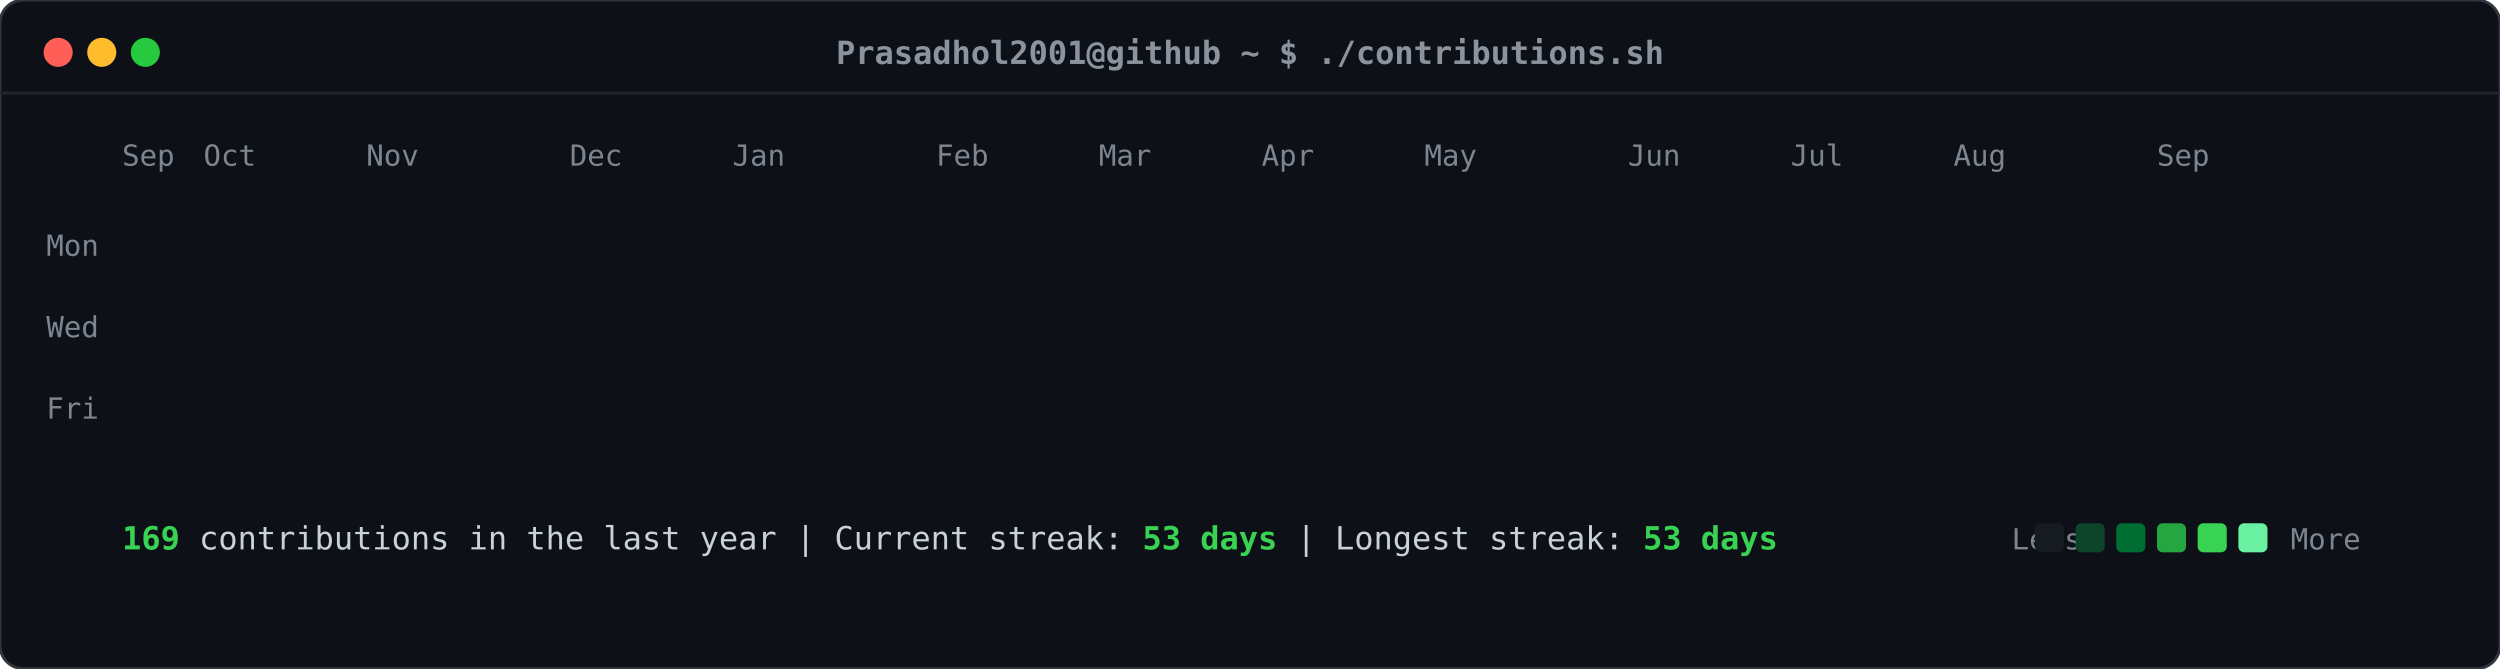
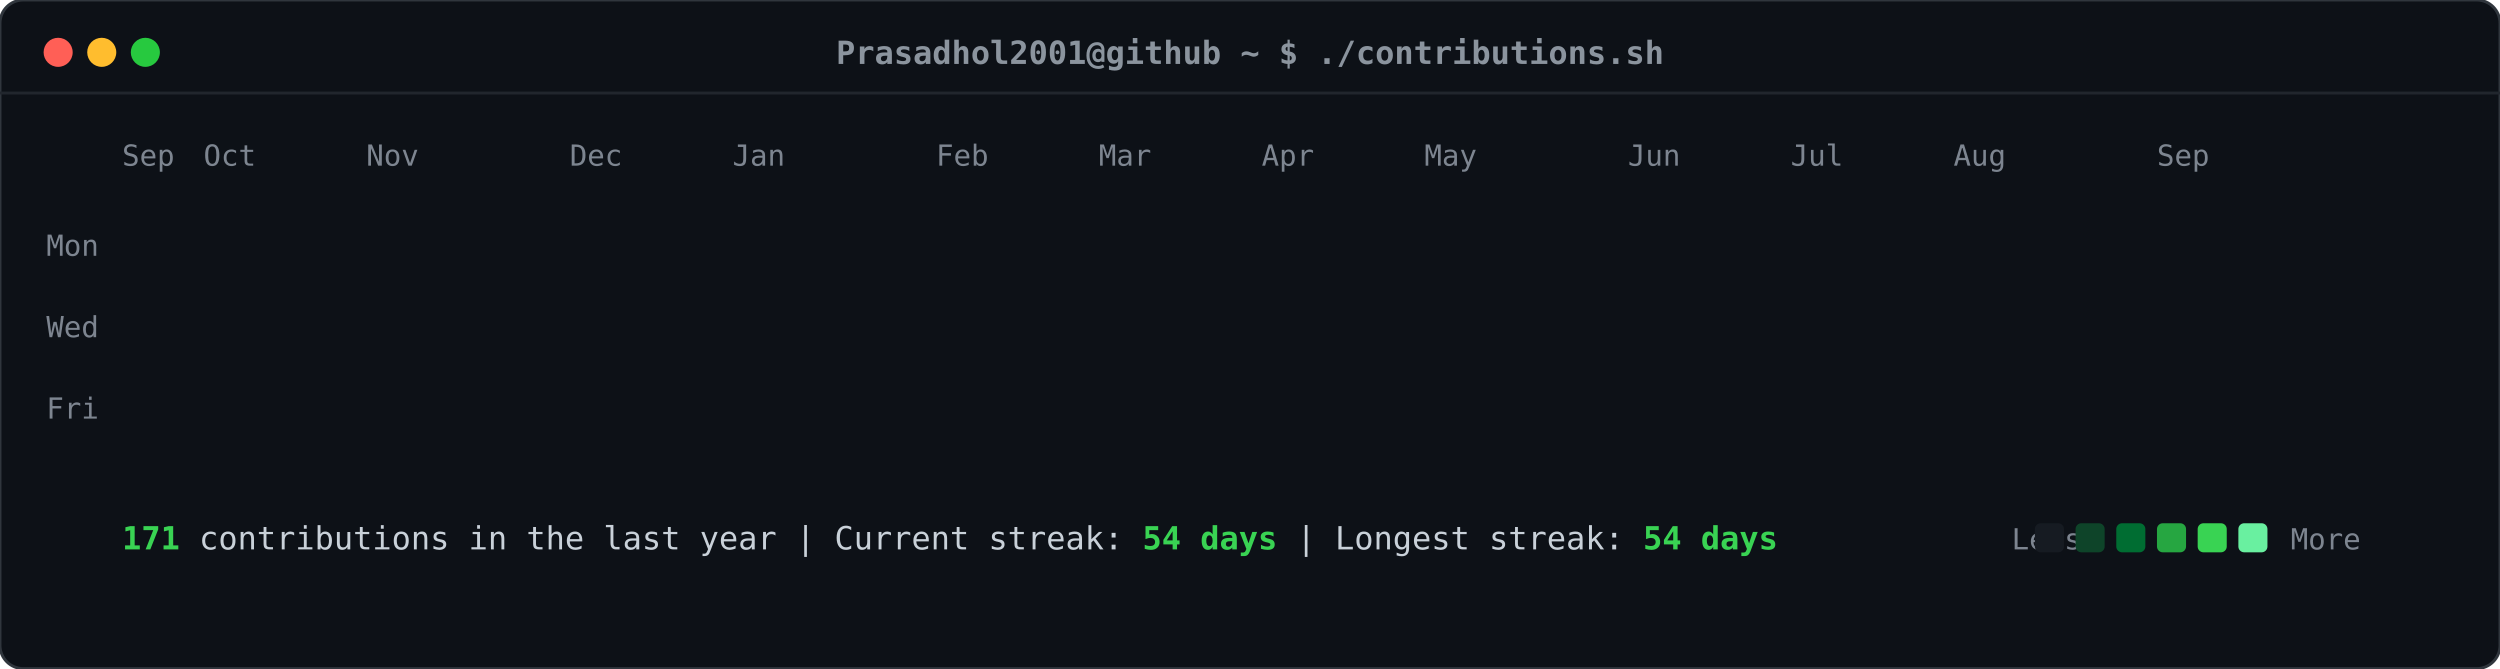
<svg xmlns="http://www.w3.org/2000/svg" viewBox="0 0 860 230" width="860" height="230">
  <defs>
    <style>
    .card-bg { fill: #0d1117; rx: 8px; ry: 8px; stroke: #30363d; stroke-width: 1px; }
    .header-dot { rx: 50%; ry: 50%; }
    .title-text { font-family: ui-monospace, SFMono-Regular, "SF Mono", Menlo, Consolas, monospace; font-size: 11px; fill: #8b949e; font-weight: 600; }
    .label-text { font-family: ui-monospace, SFMono-Regular, "SF Mono", Menlo, Consolas, monospace; font-size: 10px; fill: #7d8590; }
    .stat-text { font-family: ui-monospace, SFMono-Regular, "SF Mono", Menlo, Consolas, monospace; font-size: 11px; fill: #c9d1d9; }
    .stat-bold { font-weight: bold; fill: #39d353; }
    .day-rect { rx: 2.5px; ry: 2.5px; opacity: 0; transform: translateY(-6px); animation: slideIn 0.3s ease-out forwards; }
    @keyframes slideIn { to { opacity: 1; transform: translateY(0); } }
  </style>
  </defs>
  <rect class="card-bg" width="860" height="230" />
  <circle class="header-dot" cx="20" cy="18" r="5" fill="#ff5f56" />
  <circle class="header-dot" cx="35" cy="18" r="5" fill="#ffbd2e" />
  <circle class="header-dot" cx="50" cy="18" r="5" fill="#27c93f" />
  <text class="title-text" x="430" y="22" text-anchor="middle">Prasadhol2001@github ~ $ ./contributions.sh</text>
  <line x1="0" y1="32" x2="860" y2="32" stroke="#21262d" stroke-width="1" />
  <text class="label-text" x="34" y="88" text-anchor="end">Mon</text>
  <text class="label-text" x="34" y="116" text-anchor="end">Wed</text>
  <text class="label-text" x="34" y="144" text-anchor="end">Fri</text>
  <text class="label-text" x="42" y="57">Sep</text>
  <text class="label-text" x="70" y="57">Oct</text>
  <text class="label-text" x="126" y="57">Nov</text>
  <text class="label-text" x="196" y="57">Dec</text>
  <text class="label-text" x="252" y="57">Jan</text>
  <text class="label-text" x="322" y="57">Feb</text>
  <text class="label-text" x="378" y="57">Mar</text>
  <text class="label-text" x="434" y="57">Apr</text>
  <text class="label-text" x="490" y="57">May</text>
  <text class="label-text" x="560" y="57">Jun</text>
  <text class="label-text" x="616" y="57">Jul</text>
  <text class="label-text" x="672" y="57">Aug</text>
  <text class="label-text" x="742" y="57">Sep</text>
  <rect class="day-rect" x="42" y="65" width="11" height="11" fill="#161b22" style="animation-delay: 0.050s;" />
  <rect class="day-rect" x="42" y="79" width="11" height="11" fill="#161b22" style="animation-delay: 0.065s;" />
  <rect class="day-rect" x="42" y="93" width="11" height="11" fill="#161b22" style="animation-delay: 0.080s;" />
  <rect class="day-rect" x="42" y="107" width="11" height="11" fill="#161b22" style="animation-delay: 0.095s;" />
  <rect class="day-rect" x="42" y="121" width="11" height="11" fill="#161b22" style="animation-delay: 0.110s;" />
  <rect class="day-rect" x="42" y="135" width="11" height="11" fill="#161b22" style="animation-delay: 0.125s;" />
  <rect class="day-rect" x="42" y="149" width="11" height="11" fill="#161b22" style="animation-delay: 0.140s;" />
  <rect class="day-rect" x="56" y="65" width="11" height="11" fill="#161b22" style="animation-delay: 0.062s;" />
  <rect class="day-rect" x="56" y="79" width="11" height="11" fill="#161b22" style="animation-delay: 0.077s;" />
  <rect class="day-rect" x="56" y="93" width="11" height="11" fill="#161b22" style="animation-delay: 0.092s;" />
  <rect class="day-rect" x="56" y="107" width="11" height="11" fill="#161b22" style="animation-delay: 0.107s;" />
  <rect class="day-rect" x="56" y="121" width="11" height="11" fill="#161b22" style="animation-delay: 0.122s;" />
  <rect class="day-rect" x="56" y="135" width="11" height="11" fill="#161b22" style="animation-delay: 0.137s;" />
  <rect class="day-rect" x="56" y="149" width="11" height="11" fill="#161b22" style="animation-delay: 0.152s;" />
  <rect class="day-rect" x="70" y="65" width="11" height="11" fill="#161b22" style="animation-delay: 0.074s;" />
  <rect class="day-rect" x="70" y="79" width="11" height="11" fill="#161b22" style="animation-delay: 0.089s;" />
  <rect class="day-rect" x="70" y="93" width="11" height="11" fill="#161b22" style="animation-delay: 0.104s;" />
  <rect class="day-rect" x="70" y="107" width="11" height="11" fill="#161b22" style="animation-delay: 0.119s;" />
  <rect class="day-rect" x="70" y="121" width="11" height="11" fill="#161b22" style="animation-delay: 0.134s;" />
  <rect class="day-rect" x="70" y="135" width="11" height="11" fill="#161b22" style="animation-delay: 0.149s;" />
  <rect class="day-rect" x="70" y="149" width="11" height="11" fill="#161b22" style="animation-delay: 0.164s;" />
  <rect class="day-rect" x="84" y="65" width="11" height="11" fill="#161b22" style="animation-delay: 0.086s;" />
  <rect class="day-rect" x="84" y="79" width="11" height="11" fill="#161b22" style="animation-delay: 0.101s;" />
  <rect class="day-rect" x="84" y="93" width="11" height="11" fill="#161b22" style="animation-delay: 0.116s;" />
  <rect class="day-rect" x="84" y="107" width="11" height="11" fill="#161b22" style="animation-delay: 0.131s;" />
  <rect class="day-rect" x="84" y="121" width="11" height="11" fill="#161b22" style="animation-delay: 0.146s;" />
  <rect class="day-rect" x="84" y="135" width="11" height="11" fill="#161b22" style="animation-delay: 0.161s;" />
  <rect class="day-rect" x="84" y="149" width="11" height="11" fill="#161b22" style="animation-delay: 0.176s;" />
  <rect class="day-rect" x="98" y="65" width="11" height="11" fill="#161b22" style="animation-delay: 0.098s;" />
  <rect class="day-rect" x="98" y="79" width="11" height="11" fill="#161b22" style="animation-delay: 0.113s;" />
  <rect class="day-rect" x="98" y="93" width="11" height="11" fill="#161b22" style="animation-delay: 0.128s;" />
  <rect class="day-rect" x="98" y="107" width="11" height="11" fill="#161b22" style="animation-delay: 0.143s;" />
  <rect class="day-rect" x="98" y="121" width="11" height="11" fill="#161b22" style="animation-delay: 0.158s;" />
  <rect class="day-rect" x="98" y="135" width="11" height="11" fill="#161b22" style="animation-delay: 0.173s;" />
  <rect class="day-rect" x="98" y="149" width="11" height="11" fill="#161b22" style="animation-delay: 0.188s;" />
  <rect class="day-rect" x="112" y="65" width="11" height="11" fill="#161b22" style="animation-delay: 0.110s;" />
  <rect class="day-rect" x="112" y="79" width="11" height="11" fill="#161b22" style="animation-delay: 0.125s;" />
  <rect class="day-rect" x="112" y="93" width="11" height="11" fill="#161b22" style="animation-delay: 0.140s;" />
  <rect class="day-rect" x="112" y="107" width="11" height="11" fill="#161b22" style="animation-delay: 0.155s;" />
  <rect class="day-rect" x="112" y="121" width="11" height="11" fill="#161b22" style="animation-delay: 0.170s;" />
  <rect class="day-rect" x="112" y="135" width="11" height="11" fill="#161b22" style="animation-delay: 0.185s;" />
  <rect class="day-rect" x="112" y="149" width="11" height="11" fill="#161b22" style="animation-delay: 0.200s;" />
  <rect class="day-rect" x="126" y="65" width="11" height="11" fill="#161b22" style="animation-delay: 0.122s;" />
  <rect class="day-rect" x="126" y="79" width="11" height="11" fill="#161b22" style="animation-delay: 0.137s;" />
  <rect class="day-rect" x="126" y="93" width="11" height="11" fill="#161b22" style="animation-delay: 0.152s;" />
  <rect class="day-rect" x="126" y="107" width="11" height="11" fill="#161b22" style="animation-delay: 0.167s;" />
  <rect class="day-rect" x="126" y="121" width="11" height="11" fill="#161b22" style="animation-delay: 0.182s;" />
  <rect class="day-rect" x="126" y="135" width="11" height="11" fill="#161b22" style="animation-delay: 0.197s;" />
  <rect class="day-rect" x="126" y="149" width="11" height="11" fill="#161b22" style="animation-delay: 0.212s;" />
  <rect class="day-rect" x="140" y="65" width="11" height="11" fill="#161b22" style="animation-delay: 0.134s;" />
  <rect class="day-rect" x="140" y="79" width="11" height="11" fill="#161b22" style="animation-delay: 0.149s;" />
  <rect class="day-rect" x="140" y="93" width="11" height="11" fill="#161b22" style="animation-delay: 0.164s;" />
  <rect class="day-rect" x="140" y="107" width="11" height="11" fill="#161b22" style="animation-delay: 0.179s;" />
  <rect class="day-rect" x="140" y="121" width="11" height="11" fill="#161b22" style="animation-delay: 0.194s;" />
  <rect class="day-rect" x="140" y="135" width="11" height="11" fill="#161b22" style="animation-delay: 0.209s;" />
  <rect class="day-rect" x="140" y="149" width="11" height="11" fill="#161b22" style="animation-delay: 0.224s;" />
  <rect class="day-rect" x="154" y="65" width="11" height="11" fill="#161b22" style="animation-delay: 0.146s;" />
  <rect class="day-rect" x="154" y="79" width="11" height="11" fill="#161b22" style="animation-delay: 0.161s;" />
  <rect class="day-rect" x="154" y="93" width="11" height="11" fill="#161b22" style="animation-delay: 0.176s;" />
  <rect class="day-rect" x="154" y="107" width="11" height="11" fill="#161b22" style="animation-delay: 0.191s;" />
  <rect class="day-rect" x="154" y="121" width="11" height="11" fill="#161b22" style="animation-delay: 0.206s;" />
  <rect class="day-rect" x="154" y="135" width="11" height="11" fill="#161b22" style="animation-delay: 0.221s;" />
  <rect class="day-rect" x="154" y="149" width="11" height="11" fill="#161b22" style="animation-delay: 0.236s;" />
  <rect class="day-rect" x="168" y="65" width="11" height="11" fill="#161b22" style="animation-delay: 0.158s;" />
  <rect class="day-rect" x="168" y="79" width="11" height="11" fill="#161b22" style="animation-delay: 0.173s;" />
  <rect class="day-rect" x="168" y="93" width="11" height="11" fill="#161b22" style="animation-delay: 0.188s;" />
  <rect class="day-rect" x="168" y="107" width="11" height="11" fill="#161b22" style="animation-delay: 0.203s;" />
  <rect class="day-rect" x="168" y="121" width="11" height="11" fill="#161b22" style="animation-delay: 0.218s;" />
  <rect class="day-rect" x="168" y="135" width="11" height="11" fill="#161b22" style="animation-delay: 0.233s;" />
  <rect class="day-rect" x="168" y="149" width="11" height="11" fill="#161b22" style="animation-delay: 0.248s;" />
  <rect class="day-rect" x="182" y="65" width="11" height="11" fill="#161b22" style="animation-delay: 0.170s;" />
  <rect class="day-rect" x="182" y="79" width="11" height="11" fill="#161b22" style="animation-delay: 0.185s;" />
  <rect class="day-rect" x="182" y="93" width="11" height="11" fill="#161b22" style="animation-delay: 0.200s;" />
  <rect class="day-rect" x="182" y="107" width="11" height="11" fill="#161b22" style="animation-delay: 0.215s;" />
  <rect class="day-rect" x="182" y="121" width="11" height="11" fill="#161b22" style="animation-delay: 0.230s;" />
  <rect class="day-rect" x="182" y="135" width="11" height="11" fill="#161b22" style="animation-delay: 0.245s;" />
  <rect class="day-rect" x="182" y="149" width="11" height="11" fill="#161b22" style="animation-delay: 0.260s;" />
  <rect class="day-rect" x="196" y="65" width="11" height="11" fill="#161b22" style="animation-delay: 0.182s;" />
  <rect class="day-rect" x="196" y="79" width="11" height="11" fill="#161b22" style="animation-delay: 0.197s;" />
  <rect class="day-rect" x="196" y="93" width="11" height="11" fill="#161b22" style="animation-delay: 0.212s;" />
  <rect class="day-rect" x="196" y="107" width="11" height="11" fill="#161b22" style="animation-delay: 0.227s;" />
  <rect class="day-rect" x="196" y="121" width="11" height="11" fill="#161b22" style="animation-delay: 0.242s;" />
  <rect class="day-rect" x="196" y="135" width="11" height="11" fill="#161b22" style="animation-delay: 0.257s;" />
  <rect class="day-rect" x="196" y="149" width="11" height="11" fill="#161b22" style="animation-delay: 0.272s;" />
  <rect class="day-rect" x="210" y="65" width="11" height="11" fill="#161b22" style="animation-delay: 0.194s;" />
  <rect class="day-rect" x="210" y="79" width="11" height="11" fill="#161b22" style="animation-delay: 0.209s;" />
  <rect class="day-rect" x="210" y="93" width="11" height="11" fill="#161b22" style="animation-delay: 0.224s;" />
  <rect class="day-rect" x="210" y="107" width="11" height="11" fill="#161b22" style="animation-delay: 0.239s;" />
  <rect class="day-rect" x="210" y="121" width="11" height="11" fill="#161b22" style="animation-delay: 0.254s;" />
  <rect class="day-rect" x="210" y="135" width="11" height="11" fill="#161b22" style="animation-delay: 0.269s;" />
  <rect class="day-rect" x="210" y="149" width="11" height="11" fill="#161b22" style="animation-delay: 0.284s;" />
  <rect class="day-rect" x="224" y="65" width="11" height="11" fill="#161b22" style="animation-delay: 0.206s;" />
  <rect class="day-rect" x="224" y="79" width="11" height="11" fill="#161b22" style="animation-delay: 0.221s;" />
  <rect class="day-rect" x="224" y="93" width="11" height="11" fill="#161b22" style="animation-delay: 0.236s;" />
  <rect class="day-rect" x="224" y="107" width="11" height="11" fill="#161b22" style="animation-delay: 0.251s;" />
  <rect class="day-rect" x="224" y="121" width="11" height="11" fill="#161b22" style="animation-delay: 0.266s;" />
  <rect class="day-rect" x="224" y="135" width="11" height="11" fill="#161b22" style="animation-delay: 0.281s;" />
  <rect class="day-rect" x="224" y="149" width="11" height="11" fill="#161b22" style="animation-delay: 0.296s;" />
  <rect class="day-rect" x="238" y="65" width="11" height="11" fill="#161b22" style="animation-delay: 0.218s;" />
  <rect class="day-rect" x="238" y="79" width="11" height="11" fill="#161b22" style="animation-delay: 0.233s;" />
  <rect class="day-rect" x="238" y="93" width="11" height="11" fill="#006d32" style="animation-delay: 0.248s;" />
  <rect class="day-rect" x="238" y="107" width="11" height="11" fill="#161b22" style="animation-delay: 0.263s;" />
  <rect class="day-rect" x="238" y="121" width="11" height="11" fill="#161b22" style="animation-delay: 0.278s;" />
  <rect class="day-rect" x="238" y="135" width="11" height="11" fill="#161b22" style="animation-delay: 0.293s;" />
  <rect class="day-rect" x="238" y="149" width="11" height="11" fill="#161b22" style="animation-delay: 0.308s;" />
  <rect class="day-rect" x="252" y="65" width="11" height="11" fill="#161b22" style="animation-delay: 0.230s;" />
  <rect class="day-rect" x="252" y="79" width="11" height="11" fill="#161b22" style="animation-delay: 0.245s;" />
  <rect class="day-rect" x="252" y="93" width="11" height="11" fill="#161b22" style="animation-delay: 0.260s;" />
  <rect class="day-rect" x="252" y="107" width="11" height="11" fill="#161b22" style="animation-delay: 0.275s;" />
  <rect class="day-rect" x="252" y="121" width="11" height="11" fill="#161b22" style="animation-delay: 0.290s;" />
  <rect class="day-rect" x="252" y="135" width="11" height="11" fill="#161b22" style="animation-delay: 0.305s;" />
  <rect class="day-rect" x="252" y="149" width="11" height="11" fill="#161b22" style="animation-delay: 0.320s;" />
  <rect class="day-rect" x="266" y="65" width="11" height="11" fill="#161b22" style="animation-delay: 0.242s;" />
  <rect class="day-rect" x="266" y="79" width="11" height="11" fill="#161b22" style="animation-delay: 0.257s;" />
  <rect class="day-rect" x="266" y="93" width="11" height="11" fill="#161b22" style="animation-delay: 0.272s;" />
  <rect class="day-rect" x="266" y="107" width="11" height="11" fill="#161b22" style="animation-delay: 0.287s;" />
  <rect class="day-rect" x="266" y="121" width="11" height="11" fill="#161b22" style="animation-delay: 0.302s;" />
  <rect class="day-rect" x="266" y="135" width="11" height="11" fill="#161b22" style="animation-delay: 0.317s;" />
  <rect class="day-rect" x="266" y="149" width="11" height="11" fill="#161b22" style="animation-delay: 0.332s;" />
  <rect class="day-rect" x="280" y="65" width="11" height="11" fill="#161b22" style="animation-delay: 0.254s;" />
  <rect class="day-rect" x="280" y="79" width="11" height="11" fill="#161b22" style="animation-delay: 0.269s;" />
  <rect class="day-rect" x="280" y="93" width="11" height="11" fill="#161b22" style="animation-delay: 0.284s;" />
  <rect class="day-rect" x="280" y="107" width="11" height="11" fill="#161b22" style="animation-delay: 0.299s;" />
  <rect class="day-rect" x="280" y="121" width="11" height="11" fill="#161b22" style="animation-delay: 0.314s;" />
  <rect class="day-rect" x="280" y="135" width="11" height="11" fill="#161b22" style="animation-delay: 0.329s;" />
  <rect class="day-rect" x="280" y="149" width="11" height="11" fill="#161b22" style="animation-delay: 0.344s;" />
  <rect class="day-rect" x="294" y="65" width="11" height="11" fill="#161b22" style="animation-delay: 0.266s;" />
  <rect class="day-rect" x="294" y="79" width="11" height="11" fill="#161b22" style="animation-delay: 0.281s;" />
  <rect class="day-rect" x="294" y="93" width="11" height="11" fill="#161b22" style="animation-delay: 0.296s;" />
  <rect class="day-rect" x="294" y="107" width="11" height="11" fill="#161b22" style="animation-delay: 0.311s;" />
  <rect class="day-rect" x="294" y="121" width="11" height="11" fill="#161b22" style="animation-delay: 0.326s;" />
  <rect class="day-rect" x="294" y="135" width="11" height="11" fill="#161b22" style="animation-delay: 0.341s;" />
  <rect class="day-rect" x="294" y="149" width="11" height="11" fill="#161b22" style="animation-delay: 0.356s;" />
  <rect class="day-rect" x="308" y="65" width="11" height="11" fill="#161b22" style="animation-delay: 0.278s;" />
  <rect class="day-rect" x="308" y="79" width="11" height="11" fill="#161b22" style="animation-delay: 0.293s;" />
  <rect class="day-rect" x="308" y="93" width="11" height="11" fill="#161b22" style="animation-delay: 0.308s;" />
  <rect class="day-rect" x="308" y="107" width="11" height="11" fill="#161b22" style="animation-delay: 0.323s;" />
  <rect class="day-rect" x="308" y="121" width="11" height="11" fill="#161b22" style="animation-delay: 0.338s;" />
  <rect class="day-rect" x="308" y="135" width="11" height="11" fill="#161b22" style="animation-delay: 0.353s;" />
  <rect class="day-rect" x="308" y="149" width="11" height="11" fill="#161b22" style="animation-delay: 0.368s;" />
  <rect class="day-rect" x="322" y="65" width="11" height="11" fill="#161b22" style="animation-delay: 0.290s;" />
  <rect class="day-rect" x="322" y="79" width="11" height="11" fill="#161b22" style="animation-delay: 0.305s;" />
  <rect class="day-rect" x="322" y="93" width="11" height="11" fill="#161b22" style="animation-delay: 0.320s;" />
  <rect class="day-rect" x="322" y="107" width="11" height="11" fill="#161b22" style="animation-delay: 0.335s;" />
  <rect class="day-rect" x="322" y="121" width="11" height="11" fill="#161b22" style="animation-delay: 0.350s;" />
  <rect class="day-rect" x="322" y="135" width="11" height="11" fill="#161b22" style="animation-delay: 0.365s;" />
  <rect class="day-rect" x="322" y="149" width="11" height="11" fill="#161b22" style="animation-delay: 0.380s;" />
  <rect class="day-rect" x="336" y="65" width="11" height="11" fill="#161b22" style="animation-delay: 0.302s;" />
  <rect class="day-rect" x="336" y="79" width="11" height="11" fill="#161b22" style="animation-delay: 0.317s;" />
  <rect class="day-rect" x="336" y="93" width="11" height="11" fill="#161b22" style="animation-delay: 0.332s;" />
  <rect class="day-rect" x="336" y="107" width="11" height="11" fill="#161b22" style="animation-delay: 0.347s;" />
  <rect class="day-rect" x="336" y="121" width="11" height="11" fill="#161b22" style="animation-delay: 0.362s;" />
  <rect class="day-rect" x="336" y="135" width="11" height="11" fill="#161b22" style="animation-delay: 0.377s;" />
  <rect class="day-rect" x="336" y="149" width="11" height="11" fill="#161b22" style="animation-delay: 0.392s;" />
  <rect class="day-rect" x="350" y="65" width="11" height="11" fill="#161b22" style="animation-delay: 0.314s;" />
  <rect class="day-rect" x="350" y="79" width="11" height="11" fill="#161b22" style="animation-delay: 0.329s;" />
  <rect class="day-rect" x="350" y="93" width="11" height="11" fill="#161b22" style="animation-delay: 0.344s;" />
  <rect class="day-rect" x="350" y="107" width="11" height="11" fill="#161b22" style="animation-delay: 0.359s;" />
  <rect class="day-rect" x="350" y="121" width="11" height="11" fill="#161b22" style="animation-delay: 0.374s;" />
  <rect class="day-rect" x="350" y="135" width="11" height="11" fill="#161b22" style="animation-delay: 0.389s;" />
  <rect class="day-rect" x="350" y="149" width="11" height="11" fill="#161b22" style="animation-delay: 0.404s;" />
  <rect class="day-rect" x="364" y="65" width="11" height="11" fill="#161b22" style="animation-delay: 0.326s;" />
  <rect class="day-rect" x="364" y="79" width="11" height="11" fill="#161b22" style="animation-delay: 0.341s;" />
  <rect class="day-rect" x="364" y="93" width="11" height="11" fill="#161b22" style="animation-delay: 0.356s;" />
  <rect class="day-rect" x="364" y="107" width="11" height="11" fill="#161b22" style="animation-delay: 0.371s;" />
  <rect class="day-rect" x="364" y="121" width="11" height="11" fill="#161b22" style="animation-delay: 0.386s;" />
  <rect class="day-rect" x="364" y="135" width="11" height="11" fill="#161b22" style="animation-delay: 0.401s;" />
  <rect class="day-rect" x="364" y="149" width="11" height="11" fill="#161b22" style="animation-delay: 0.416s;" />
  <rect class="day-rect" x="378" y="65" width="11" height="11" fill="#161b22" style="animation-delay: 0.338s;" />
  <rect class="day-rect" x="378" y="79" width="11" height="11" fill="#161b22" style="animation-delay: 0.353s;" />
  <rect class="day-rect" x="378" y="93" width="11" height="11" fill="#161b22" style="animation-delay: 0.368s;" />
  <rect class="day-rect" x="378" y="107" width="11" height="11" fill="#161b22" style="animation-delay: 0.383s;" />
  <rect class="day-rect" x="378" y="121" width="11" height="11" fill="#161b22" style="animation-delay: 0.398s;" />
  <rect class="day-rect" x="378" y="135" width="11" height="11" fill="#161b22" style="animation-delay: 0.413s;" />
  <rect class="day-rect" x="378" y="149" width="11" height="11" fill="#161b22" style="animation-delay: 0.428s;" />
  <rect class="day-rect" x="392" y="65" width="11" height="11" fill="#161b22" style="animation-delay: 0.350s;" />
  <rect class="day-rect" x="392" y="79" width="11" height="11" fill="#161b22" style="animation-delay: 0.365s;" />
  <rect class="day-rect" x="392" y="93" width="11" height="11" fill="#161b22" style="animation-delay: 0.380s;" />
  <rect class="day-rect" x="392" y="107" width="11" height="11" fill="#161b22" style="animation-delay: 0.395s;" />
  <rect class="day-rect" x="392" y="121" width="11" height="11" fill="#161b22" style="animation-delay: 0.410s;" />
  <rect class="day-rect" x="392" y="135" width="11" height="11" fill="#161b22" style="animation-delay: 0.425s;" />
  <rect class="day-rect" x="392" y="149" width="11" height="11" fill="#161b22" style="animation-delay: 0.440s;" />
  <rect class="day-rect" x="406" y="65" width="11" height="11" fill="#161b22" style="animation-delay: 0.362s;" />
  <rect class="day-rect" x="406" y="79" width="11" height="11" fill="#161b22" style="animation-delay: 0.377s;" />
  <rect class="day-rect" x="406" y="93" width="11" height="11" fill="#161b22" style="animation-delay: 0.392s;" />
  <rect class="day-rect" x="406" y="107" width="11" height="11" fill="#161b22" style="animation-delay: 0.407s;" />
  <rect class="day-rect" x="406" y="121" width="11" height="11" fill="#161b22" style="animation-delay: 0.422s;" />
  <rect class="day-rect" x="406" y="135" width="11" height="11" fill="#161b22" style="animation-delay: 0.437s;" />
  <rect class="day-rect" x="406" y="149" width="11" height="11" fill="#161b22" style="animation-delay: 0.452s;" />
  <rect class="day-rect" x="420" y="65" width="11" height="11" fill="#161b22" style="animation-delay: 0.374s;" />
  <rect class="day-rect" x="420" y="79" width="11" height="11" fill="#161b22" style="animation-delay: 0.389s;" />
  <rect class="day-rect" x="420" y="93" width="11" height="11" fill="#161b22" style="animation-delay: 0.404s;" />
  <rect class="day-rect" x="420" y="107" width="11" height="11" fill="#161b22" style="animation-delay: 0.419s;" />
  <rect class="day-rect" x="420" y="121" width="11" height="11" fill="#161b22" style="animation-delay: 0.434s;" />
  <rect class="day-rect" x="420" y="135" width="11" height="11" fill="#161b22" style="animation-delay: 0.449s;" />
  <rect class="day-rect" x="420" y="149" width="11" height="11" fill="#161b22" style="animation-delay: 0.464s;" />
  <rect class="day-rect" x="434" y="65" width="11" height="11" fill="#161b22" style="animation-delay: 0.386s;" />
  <rect class="day-rect" x="434" y="79" width="11" height="11" fill="#161b22" style="animation-delay: 0.401s;" />
  <rect class="day-rect" x="434" y="93" width="11" height="11" fill="#161b22" style="animation-delay: 0.416s;" />
  <rect class="day-rect" x="434" y="107" width="11" height="11" fill="#161b22" style="animation-delay: 0.431s;" />
  <rect class="day-rect" x="434" y="121" width="11" height="11" fill="#161b22" style="animation-delay: 0.446s;" />
  <rect class="day-rect" x="434" y="135" width="11" height="11" fill="#161b22" style="animation-delay: 0.461s;" />
  <rect class="day-rect" x="434" y="149" width="11" height="11" fill="#161b22" style="animation-delay: 0.476s;" />
  <rect class="day-rect" x="448" y="65" width="11" height="11" fill="#161b22" style="animation-delay: 0.398s;" />
  <rect class="day-rect" x="448" y="79" width="11" height="11" fill="#161b22" style="animation-delay: 0.413s;" />
  <rect class="day-rect" x="448" y="93" width="11" height="11" fill="#161b22" style="animation-delay: 0.428s;" />
  <rect class="day-rect" x="448" y="107" width="11" height="11" fill="#161b22" style="animation-delay: 0.443s;" />
  <rect class="day-rect" x="448" y="121" width="11" height="11" fill="#161b22" style="animation-delay: 0.458s;" />
  <rect class="day-rect" x="448" y="135" width="11" height="11" fill="#161b22" style="animation-delay: 0.473s;" />
  <rect class="day-rect" x="448" y="149" width="11" height="11" fill="#161b22" style="animation-delay: 0.488s;" />
  <rect class="day-rect" x="462" y="65" width="11" height="11" fill="#161b22" style="animation-delay: 0.410s;" />
  <rect class="day-rect" x="462" y="79" width="11" height="11" fill="#161b22" style="animation-delay: 0.425s;" />
  <rect class="day-rect" x="462" y="93" width="11" height="11" fill="#161b22" style="animation-delay: 0.440s;" />
  <rect class="day-rect" x="462" y="107" width="11" height="11" fill="#161b22" style="animation-delay: 0.455s;" />
  <rect class="day-rect" x="462" y="121" width="11" height="11" fill="#161b22" style="animation-delay: 0.470s;" />
  <rect class="day-rect" x="462" y="135" width="11" height="11" fill="#161b22" style="animation-delay: 0.485s;" />
  <rect class="day-rect" x="462" y="149" width="11" height="11" fill="#161b22" style="animation-delay: 0.500s;" />
  <rect class="day-rect" x="476" y="65" width="11" height="11" fill="#161b22" style="animation-delay: 0.422s;" />
  <rect class="day-rect" x="476" y="79" width="11" height="11" fill="#161b22" style="animation-delay: 0.437s;" />
  <rect class="day-rect" x="476" y="93" width="11" height="11" fill="#161b22" style="animation-delay: 0.452s;" />
  <rect class="day-rect" x="476" y="107" width="11" height="11" fill="#161b22" style="animation-delay: 0.467s;" />
  <rect class="day-rect" x="476" y="121" width="11" height="11" fill="#161b22" style="animation-delay: 0.482s;" />
  <rect class="day-rect" x="476" y="135" width="11" height="11" fill="#161b22" style="animation-delay: 0.497s;" />
  <rect class="day-rect" x="476" y="149" width="11" height="11" fill="#161b22" style="animation-delay: 0.512s;" />
  <rect class="day-rect" x="490" y="65" width="11" height="11" fill="#161b22" style="animation-delay: 0.434s;" />
  <rect class="day-rect" x="490" y="79" width="11" height="11" fill="#161b22" style="animation-delay: 0.449s;" />
  <rect class="day-rect" x="490" y="93" width="11" height="11" fill="#161b22" style="animation-delay: 0.464s;" />
  <rect class="day-rect" x="490" y="107" width="11" height="11" fill="#161b22" style="animation-delay: 0.479s;" />
  <rect class="day-rect" x="490" y="121" width="11" height="11" fill="#161b22" style="animation-delay: 0.494s;" />
  <rect class="day-rect" x="490" y="135" width="11" height="11" fill="#161b22" style="animation-delay: 0.509s;" />
  <rect class="day-rect" x="490" y="149" width="11" height="11" fill="#161b22" style="animation-delay: 0.524s;" />
  <rect class="day-rect" x="504" y="65" width="11" height="11" fill="#161b22" style="animation-delay: 0.446s;" />
  <rect class="day-rect" x="504" y="79" width="11" height="11" fill="#161b22" style="animation-delay: 0.461s;" />
  <rect class="day-rect" x="504" y="93" width="11" height="11" fill="#161b22" style="animation-delay: 0.476s;" />
  <rect class="day-rect" x="504" y="107" width="11" height="11" fill="#161b22" style="animation-delay: 0.491s;" />
  <rect class="day-rect" x="504" y="121" width="11" height="11" fill="#161b22" style="animation-delay: 0.506s;" />
  <rect class="day-rect" x="504" y="135" width="11" height="11" fill="#161b22" style="animation-delay: 0.521s;" />
  <rect class="day-rect" x="504" y="149" width="11" height="11" fill="#161b22" style="animation-delay: 0.536s;" />
  <rect class="day-rect" x="518" y="65" width="11" height="11" fill="#161b22" style="animation-delay: 0.458s;" />
  <rect class="day-rect" x="518" y="79" width="11" height="11" fill="#161b22" style="animation-delay: 0.473s;" />
  <rect class="day-rect" x="518" y="93" width="11" height="11" fill="#161b22" style="animation-delay: 0.488s;" />
  <rect class="day-rect" x="518" y="107" width="11" height="11" fill="#161b22" style="animation-delay: 0.503s;" />
  <rect class="day-rect" x="518" y="121" width="11" height="11" fill="#161b22" style="animation-delay: 0.518s;" />
  <rect class="day-rect" x="518" y="135" width="11" height="11" fill="#161b22" style="animation-delay: 0.533s;" />
  <rect class="day-rect" x="518" y="149" width="11" height="11" fill="#161b22" style="animation-delay: 0.548s;" />
  <rect class="day-rect" x="532" y="65" width="11" height="11" fill="#161b22" style="animation-delay: 0.470s;" />
  <rect class="day-rect" x="532" y="79" width="11" height="11" fill="#161b22" style="animation-delay: 0.485s;" />
  <rect class="day-rect" x="532" y="93" width="11" height="11" fill="#161b22" style="animation-delay: 0.500s;" />
  <rect class="day-rect" x="532" y="107" width="11" height="11" fill="#161b22" style="animation-delay: 0.515s;" />
  <rect class="day-rect" x="532" y="121" width="11" height="11" fill="#0e4429" style="animation-delay: 0.530s;" />
  <rect class="day-rect" x="532" y="135" width="11" height="11" fill="#161b22" style="animation-delay: 0.545s;" />
  <rect class="day-rect" x="532" y="149" width="11" height="11" fill="#006d32" style="animation-delay: 0.560s;" />
  <rect class="day-rect" x="546" y="65" width="11" height="11" fill="#161b22" style="animation-delay: 0.482s;" />
  <rect class="day-rect" x="546" y="79" width="11" height="11" fill="#161b22" style="animation-delay: 0.497s;" />
  <rect class="day-rect" x="546" y="93" width="11" height="11" fill="#39d353" style="animation-delay: 0.512s;" />
  <rect class="day-rect" x="546" y="107" width="11" height="11" fill="#26a641" style="animation-delay: 0.527s;" />
  <rect class="day-rect" x="546" y="121" width="11" height="11" fill="#006d32" style="animation-delay: 0.542s;" />
  <rect class="day-rect" x="546" y="135" width="11" height="11" fill="#0e4429" style="animation-delay: 0.557s;" />
  <rect class="day-rect" x="546" y="149" width="11" height="11" fill="#161b22" style="animation-delay: 0.572s;" />
  <rect class="day-rect" x="560" y="65" width="11" height="11" fill="#161b22" style="animation-delay: 0.494s;" />
  <rect class="day-rect" x="560" y="79" width="11" height="11" fill="#0e4429" style="animation-delay: 0.509s;" />
  <rect class="day-rect" x="560" y="93" width="11" height="11" fill="#006d32" style="animation-delay: 0.524s;" />
  <rect class="day-rect" x="560" y="107" width="11" height="11" fill="#161b22" style="animation-delay: 0.539s;" />
  <rect class="day-rect" x="560" y="121" width="11" height="11" fill="#161b22" style="animation-delay: 0.554s;" />
  <rect class="day-rect" x="560" y="135" width="11" height="11" fill="#161b22" style="animation-delay: 0.569s;" />
  <rect class="day-rect" x="560" y="149" width="11" height="11" fill="#161b22" style="animation-delay: 0.584s;" />
  <rect class="day-rect" x="574" y="65" width="11" height="11" fill="#161b22" style="animation-delay: 0.506s;" />
  <rect class="day-rect" x="574" y="79" width="11" height="11" fill="#161b22" style="animation-delay: 0.521s;" />
  <rect class="day-rect" x="574" y="93" width="11" height="11" fill="#161b22" style="animation-delay: 0.536s;" />
  <rect class="day-rect" x="574" y="107" width="11" height="11" fill="#161b22" style="animation-delay: 0.551s;" />
  <rect class="day-rect" x="574" y="121" width="11" height="11" fill="#161b22" style="animation-delay: 0.566s;" />
  <rect class="day-rect" x="574" y="135" width="11" height="11" fill="#161b22" style="animation-delay: 0.581s;" />
  <rect class="day-rect" x="574" y="149" width="11" height="11" fill="#161b22" style="animation-delay: 0.596s;" />
  <rect class="day-rect" x="588" y="65" width="11" height="11" fill="#161b22" style="animation-delay: 0.518s;" />
  <rect class="day-rect" x="588" y="79" width="11" height="11" fill="#161b22" style="animation-delay: 0.533s;" />
  <rect class="day-rect" x="588" y="93" width="11" height="11" fill="#161b22" style="animation-delay: 0.548s;" />
  <rect class="day-rect" x="588" y="107" width="11" height="11" fill="#161b22" style="animation-delay: 0.563s;" />
  <rect class="day-rect" x="588" y="121" width="11" height="11" fill="#161b22" style="animation-delay: 0.578s;" />
  <rect class="day-rect" x="588" y="135" width="11" height="11" fill="#161b22" style="animation-delay: 0.593s;" />
  <rect class="day-rect" x="588" y="149" width="11" height="11" fill="#161b22" style="animation-delay: 0.608s;" />
  <rect class="day-rect" x="602" y="65" width="11" height="11" fill="#161b22" style="animation-delay: 0.530s;" />
  <rect class="day-rect" x="602" y="79" width="11" height="11" fill="#161b22" style="animation-delay: 0.545s;" />
  <rect class="day-rect" x="602" y="93" width="11" height="11" fill="#161b22" style="animation-delay: 0.560s;" />
  <rect class="day-rect" x="602" y="107" width="11" height="11" fill="#161b22" style="animation-delay: 0.575s;" />
  <rect class="day-rect" x="602" y="121" width="11" height="11" fill="#161b22" style="animation-delay: 0.590s;" />
  <rect class="day-rect" x="602" y="135" width="11" height="11" fill="#161b22" style="animation-delay: 0.605s;" />
  <rect class="day-rect" x="602" y="149" width="11" height="11" fill="#39d353" style="animation-delay: 0.620s;" />
  <rect class="day-rect" x="616" y="65" width="11" height="11" fill="#161b22" style="animation-delay: 0.542s;" />
  <rect class="day-rect" x="616" y="79" width="11" height="11" fill="#39d353" style="animation-delay: 0.557s;" />
  <rect class="day-rect" x="616" y="93" width="11" height="11" fill="#39d353" style="animation-delay: 0.572s;" />
  <rect class="day-rect" x="616" y="107" width="11" height="11" fill="#0e4429" style="animation-delay: 0.587s;" />
  <rect class="day-rect" x="616" y="121" width="11" height="11" fill="#161b22" style="animation-delay: 0.602s;" />
  <rect class="day-rect" x="616" y="135" width="11" height="11" fill="#161b22" style="animation-delay: 0.617s;" />
  <rect class="day-rect" x="616" y="149" width="11" height="11" fill="#161b22" style="animation-delay: 0.632s;" />
  <rect class="day-rect" x="630" y="65" width="11" height="11" fill="#161b22" style="animation-delay: 0.554s;" />
  <rect class="day-rect" x="630" y="79" width="11" height="11" fill="#161b22" style="animation-delay: 0.569s;" />
  <rect class="day-rect" x="630" y="93" width="11" height="11" fill="#161b22" style="animation-delay: 0.584s;" />
  <rect class="day-rect" x="630" y="107" width="11" height="11" fill="#161b22" style="animation-delay: 0.599s;" />
  <rect class="day-rect" x="630" y="121" width="11" height="11" fill="#161b22" style="animation-delay: 0.614s;" />
  <rect class="day-rect" x="630" y="135" width="11" height="11" fill="#161b22" style="animation-delay: 0.629s;" />
  <rect class="day-rect" x="630" y="149" width="11" height="11" fill="#161b22" style="animation-delay: 0.644s;" />
  <rect class="day-rect" x="644" y="65" width="11" height="11" fill="#161b22" style="animation-delay: 0.566s;" />
  <rect class="day-rect" x="644" y="79" width="11" height="11" fill="#161b22" style="animation-delay: 0.581s;" />
  <rect class="day-rect" x="644" y="93" width="11" height="11" fill="#161b22" style="animation-delay: 0.596s;" />
  <rect class="day-rect" x="644" y="107" width="11" height="11" fill="#161b22" style="animation-delay: 0.611s;" />
  <rect class="day-rect" x="644" y="121" width="11" height="11" fill="#161b22" style="animation-delay: 0.626s;" />
  <rect class="day-rect" x="644" y="135" width="11" height="11" fill="#161b22" style="animation-delay: 0.641s;" />
  <rect class="day-rect" x="644" y="149" width="11" height="11" fill="#161b22" style="animation-delay: 0.656s;" />
  <rect class="day-rect" x="658" y="65" width="11" height="11" fill="#161b22" style="animation-delay: 0.578s;" />
  <rect class="day-rect" x="658" y="79" width="11" height="11" fill="#161b22" style="animation-delay: 0.593s;" />
  <rect class="day-rect" x="658" y="93" width="11" height="11" fill="#161b22" style="animation-delay: 0.608s;" />
  <rect class="day-rect" x="658" y="107" width="11" height="11" fill="#161b22" style="animation-delay: 0.623s;" />
  <rect class="day-rect" x="658" y="121" width="11" height="11" fill="#39d353" style="animation-delay: 0.638s;" />
  <rect class="day-rect" x="658" y="135" width="11" height="11" fill="#006d32" style="animation-delay: 0.653s;" />
  <rect class="day-rect" x="658" y="149" width="11" height="11" fill="#006d32" style="animation-delay: 0.668s;" />
  <rect class="day-rect" x="672" y="65" width="11" height="11" fill="#006d32" style="animation-delay: 0.590s;" />
  <rect class="day-rect" x="672" y="79" width="11" height="11" fill="#006d32" style="animation-delay: 0.605s;" />
  <rect class="day-rect" x="672" y="93" width="11" height="11" fill="#006d32" style="animation-delay: 0.620s;" />
  <rect class="day-rect" x="672" y="107" width="11" height="11" fill="#006d32" style="animation-delay: 0.635s;" />
  <rect class="day-rect" x="672" y="121" width="11" height="11" fill="#006d32" style="animation-delay: 0.650s;" />
  <rect class="day-rect" x="672" y="135" width="11" height="11" fill="#006d32" style="animation-delay: 0.665s;" />
  <rect class="day-rect" x="672" y="149" width="11" height="11" fill="#006d32" style="animation-delay: 0.680s;" />
  <rect class="day-rect" x="686" y="65" width="11" height="11" fill="#006d32" style="animation-delay: 0.602s;" />
  <rect class="day-rect" x="686" y="79" width="11" height="11" fill="#006d32" style="animation-delay: 0.617s;" />
  <rect class="day-rect" x="686" y="93" width="11" height="11" fill="#006d32" style="animation-delay: 0.632s;" />
  <rect class="day-rect" x="686" y="107" width="11" height="11" fill="#006d32" style="animation-delay: 0.647s;" />
  <rect class="day-rect" x="686" y="121" width="11" height="11" fill="#006d32" style="animation-delay: 0.662s;" />
  <rect class="day-rect" x="686" y="135" width="11" height="11" fill="#006d32" style="animation-delay: 0.677s;" />
  <rect class="day-rect" x="686" y="149" width="11" height="11" fill="#006d32" style="animation-delay: 0.692s;" />
  <rect class="day-rect" x="700" y="65" width="11" height="11" fill="#006d32" style="animation-delay: 0.614s;" />
  <rect class="day-rect" x="700" y="79" width="11" height="11" fill="#006d32" style="animation-delay: 0.629s;" />
  <rect class="day-rect" x="700" y="93" width="11" height="11" fill="#006d32" style="animation-delay: 0.644s;" />
  <rect class="day-rect" x="700" y="107" width="11" height="11" fill="#006d32" style="animation-delay: 0.659s;" />
  <rect class="day-rect" x="700" y="121" width="11" height="11" fill="#006d32" style="animation-delay: 0.674s;" />
  <rect class="day-rect" x="700" y="135" width="11" height="11" fill="#006d32" style="animation-delay: 0.689s;" />
  <rect class="day-rect" x="700" y="149" width="11" height="11" fill="#006d32" style="animation-delay: 0.704s;" />
  <rect class="day-rect" x="714" y="65" width="11" height="11" fill="#006d32" style="animation-delay: 0.626s;" />
  <rect class="day-rect" x="714" y="79" width="11" height="11" fill="#006d32" style="animation-delay: 0.641s;" />
  <rect class="day-rect" x="714" y="93" width="11" height="11" fill="#006d32" style="animation-delay: 0.656s;" />
  <rect class="day-rect" x="714" y="107" width="11" height="11" fill="#006d32" style="animation-delay: 0.671s;" />
  <rect class="day-rect" x="714" y="121" width="11" height="11" fill="#006d32" style="animation-delay: 0.686s;" />
  <rect class="day-rect" x="714" y="135" width="11" height="11" fill="#006d32" style="animation-delay: 0.701s;" />
  <rect class="day-rect" x="714" y="149" width="11" height="11" fill="#006d32" style="animation-delay: 0.716s;" />
  <rect class="day-rect" x="728" y="65" width="11" height="11" fill="#006d32" style="animation-delay: 0.638s;" />
  <rect class="day-rect" x="728" y="79" width="11" height="11" fill="#006d32" style="animation-delay: 0.653s;" />
  <rect class="day-rect" x="728" y="93" width="11" height="11" fill="#006d32" style="animation-delay: 0.668s;" />
  <rect class="day-rect" x="728" y="107" width="11" height="11" fill="#006d32" style="animation-delay: 0.683s;" />
  <rect class="day-rect" x="728" y="121" width="11" height="11" fill="#006d32" style="animation-delay: 0.698s;" />
  <rect class="day-rect" x="728" y="135" width="11" height="11" fill="#006d32" style="animation-delay: 0.713s;" />
  <rect class="day-rect" x="728" y="149" width="11" height="11" fill="#006d32" style="animation-delay: 0.728s;" />
  <rect class="day-rect" x="742" y="65" width="11" height="11" fill="#006d32" style="animation-delay: 0.650s;" />
  <rect class="day-rect" x="742" y="79" width="11" height="11" fill="#006d32" style="animation-delay: 0.665s;" />
  <rect class="day-rect" x="742" y="93" width="11" height="11" fill="#006d32" style="animation-delay: 0.680s;" />
  <rect class="day-rect" x="742" y="107" width="11" height="11" fill="#006d32" style="animation-delay: 0.695s;" />
  <rect class="day-rect" x="742" y="121" width="11" height="11" fill="#006d32" style="animation-delay: 0.710s;" />
  <rect class="day-rect" x="742" y="135" width="11" height="11" fill="#006d32" style="animation-delay: 0.725s;" />
  <rect class="day-rect" x="742" y="149" width="11" height="11" fill="#006d32" style="animation-delay: 0.740s;" />
  <rect class="day-rect" x="756" y="65" width="11" height="11" fill="#006d32" style="animation-delay: 0.662s;" />
  <rect class="day-rect" x="756" y="79" width="11" height="11" fill="#26a641" style="animation-delay: 0.677s;" />
  <rect class="day-rect" x="756" y="93" width="11" height="11" fill="#006d32" style="animation-delay: 0.692s;" />
  <rect class="day-rect" x="756" y="107" width="11" height="11" fill="#006d32" style="animation-delay: 0.707s;" />
  <rect class="day-rect" x="756" y="121" width="11" height="11" fill="#006d32" style="animation-delay: 0.722s;" />
  <rect class="day-rect" x="756" y="135" width="11" height="11" fill="#006d32" style="animation-delay: 0.737s;" />
  <rect class="day-rect" x="756" y="149" width="11" height="11" fill="#006d32" style="animation-delay: 0.752s;" />
-   <rect class="day-rect" x="770" y="65" width="11" height="11" fill="#0e4429" style="animation-delay: 0.674s;" />
+   <rect class="day-rect" x="770" y="65" width="11" height="11" fill="#006d32" style="animation-delay: 0.674s;" />
+   <rect class="day-rect" x="770" y="79" width="11" height="11" fill="#0e4429" style="animation-delay: 0.689s;" />
  <text class="stat-text" x="42" y="189">
-     <tspan class="stat-bold">169</tspan> contributions in the last year | 
-   Current streak: <tspan class="stat-bold">53 days</tspan> | 
-   Longest streak: <tspan class="stat-bold">53 days</tspan>
+     <tspan class="stat-bold">171</tspan> contributions in the last year | 
+   Current streak: <tspan class="stat-bold">54 days</tspan> | 
+   Longest streak: <tspan class="stat-bold">54 days</tspan>
  </text>
  <text class="label-text" x="692" y="189">Less</text>
  <rect x="700" y="180" width="10" height="10" rx="2" fill="#161b22" />
  <rect x="714" y="180" width="10" height="10" rx="2" fill="#0e4429" />
  <rect x="728" y="180" width="10" height="10" rx="2" fill="#006d32" />
  <rect x="742" y="180" width="10" height="10" rx="2" fill="#26a641" />
  <rect x="756" y="180" width="10" height="10" rx="2" fill="#39d353" />
  <rect x="770" y="180" width="10" height="10" rx="2" fill="#69f0a0" />
  <text class="label-text" x="788" y="189">More</text>
</svg>
